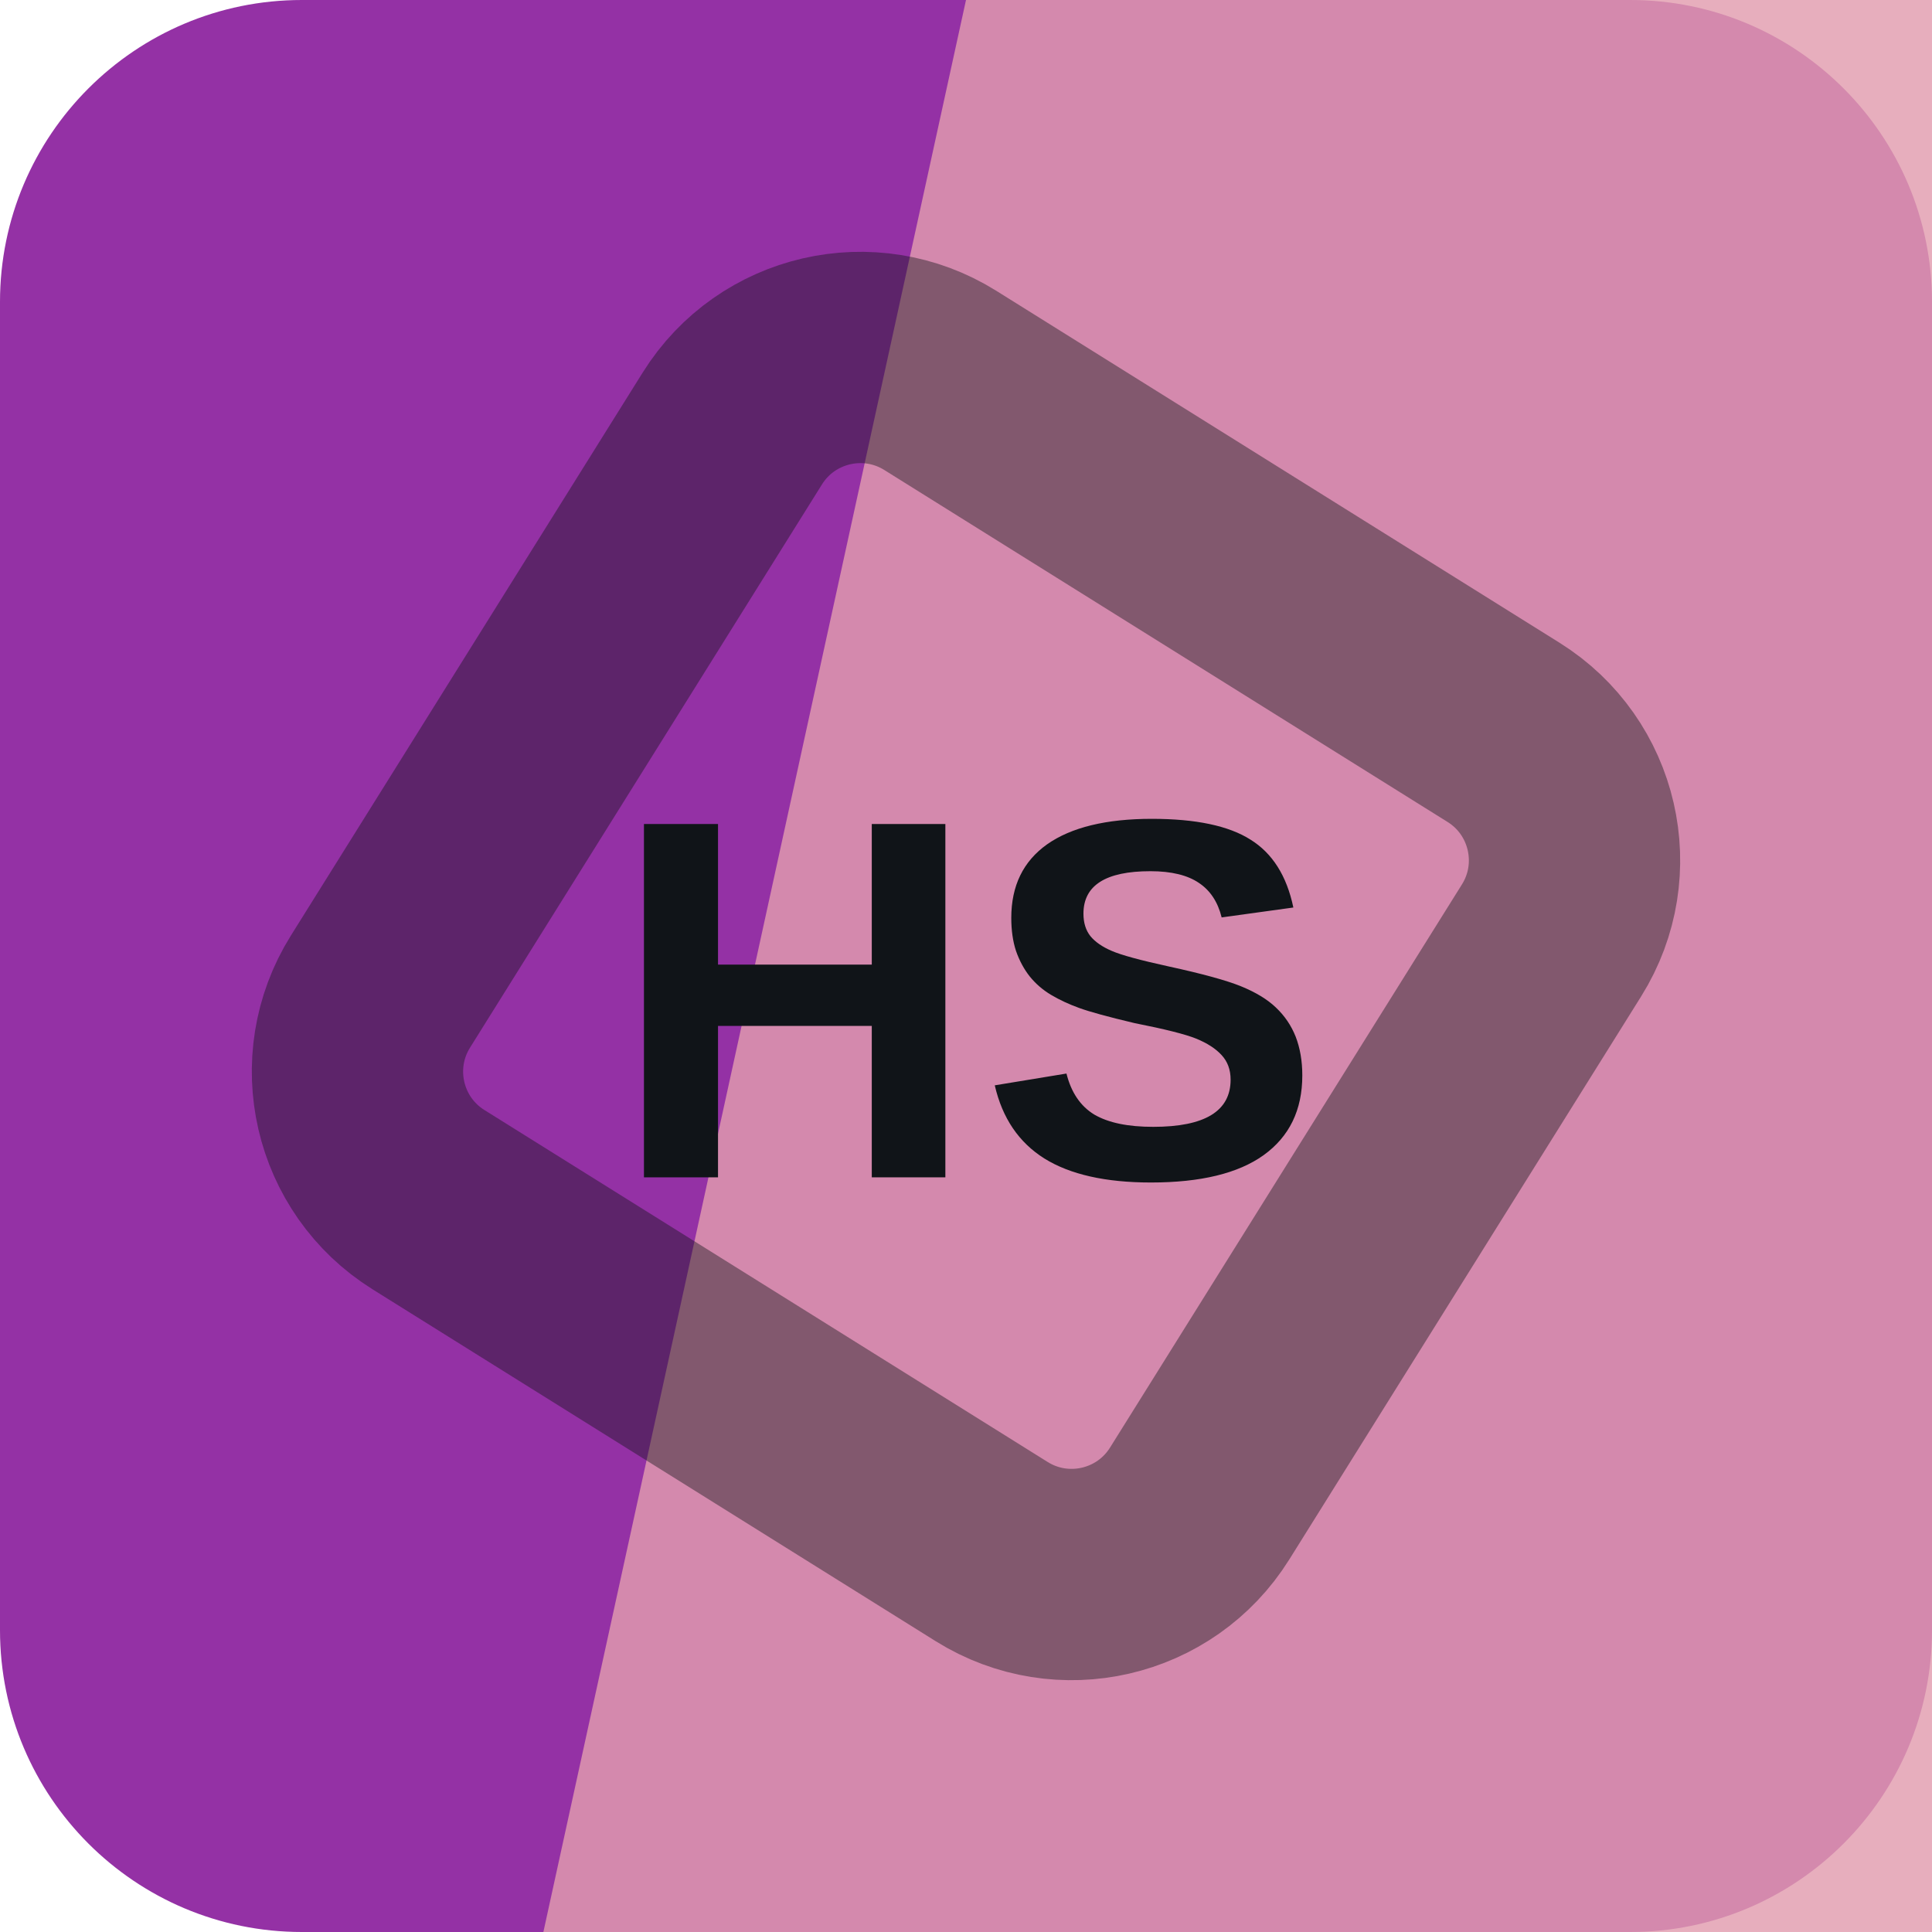
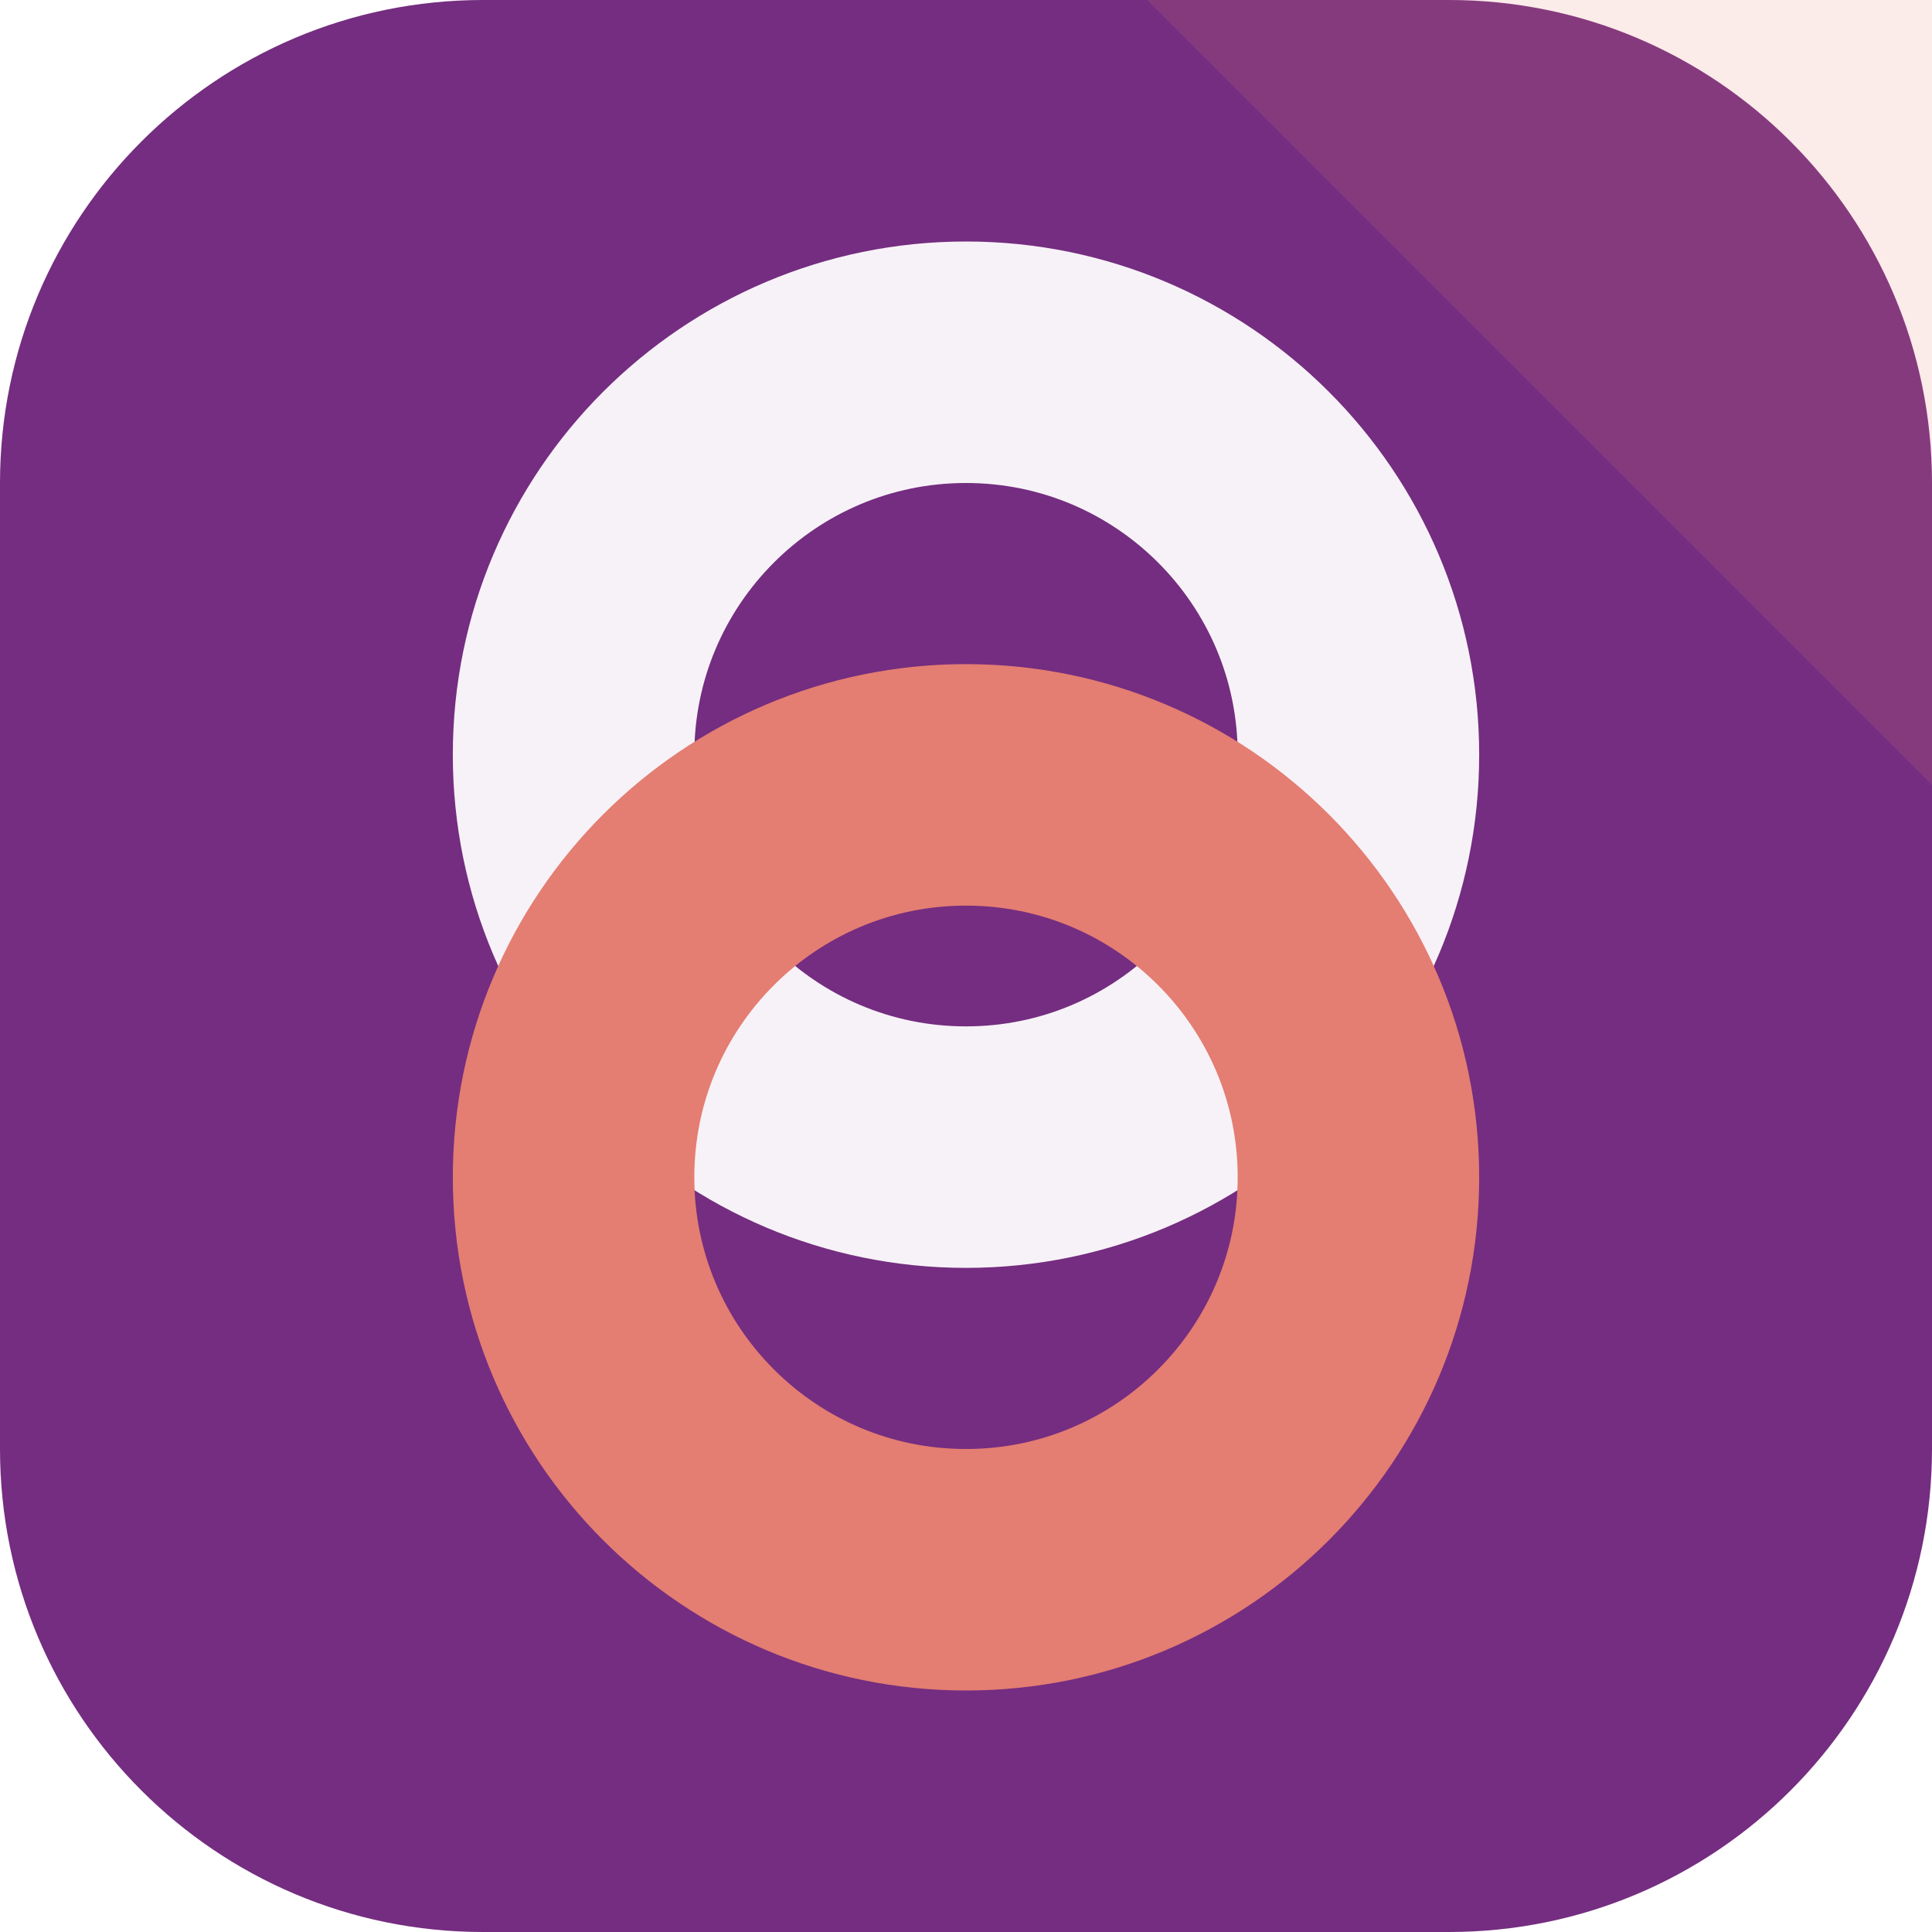
<svg xmlns="http://www.w3.org/2000/svg" width="64" height="64" viewBox="0 0 64 64" role="img">
-   <rect width="64" height="64" rx="10" fill="hsl(291 54% 42%)" />
-   <path d="M32 0h32v64H18Z" fill="hsl(344 55% 75%)" opacity="0.82" />
-   <g transform="rotate(77 32 32)" opacity="0.42">
-     <rect x="16" y="16" width="32" height="32" rx="5" fill="none" stroke="#101418" stroke-width="7" transform="rotate(45 32 32)" />
+   <rect width="64" height="64" rx="16" fill="hsl(291 48% 34%)" />
+   <path d="M64 0v26L38 0Z" fill="hsl(6 68% 67%)" opacity="0.16" />
+   <g transform="rotate(90 32 32)">
+     <circle cx="25" cy="32" r="13" fill="none" stroke="hsl(291 24% 96%)" stroke-width="8" />
+     <circle cx="39" cy="32" r="13" fill="none" stroke="hsl(6 68% 67%)" stroke-width="8" />
  </g>
-   <text x="32" y="39" text-anchor="middle" fill="#101418" font-family="Arial,Helvetica,sans-serif" font-size="17" font-weight="700" letter-spacing="0">HS</text>
</svg>
